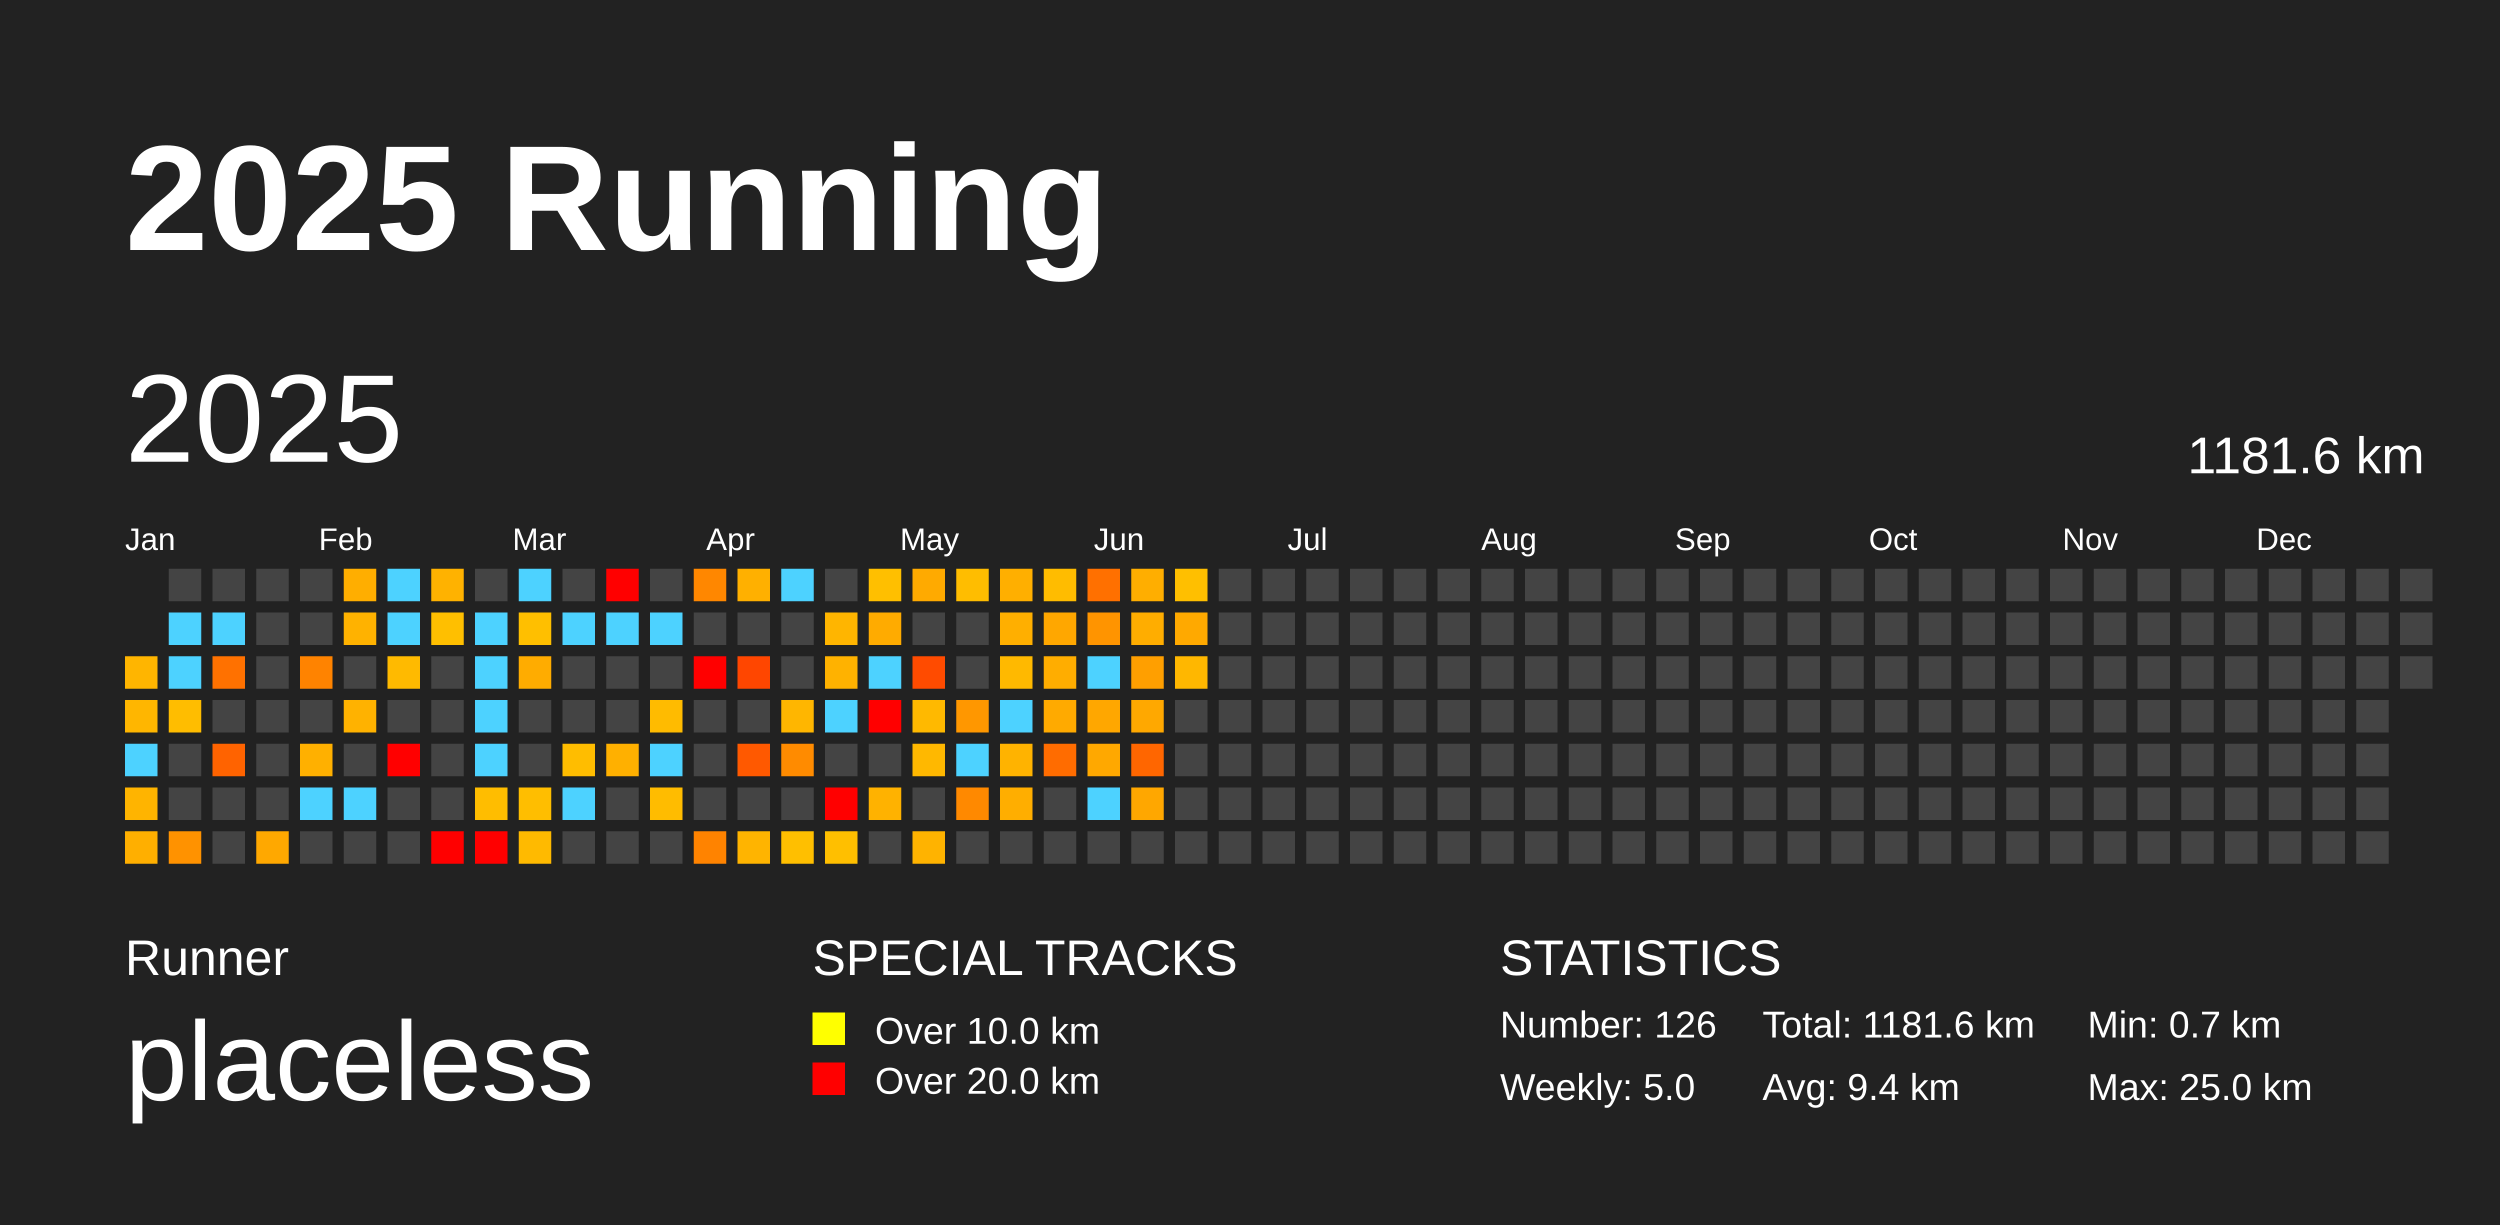
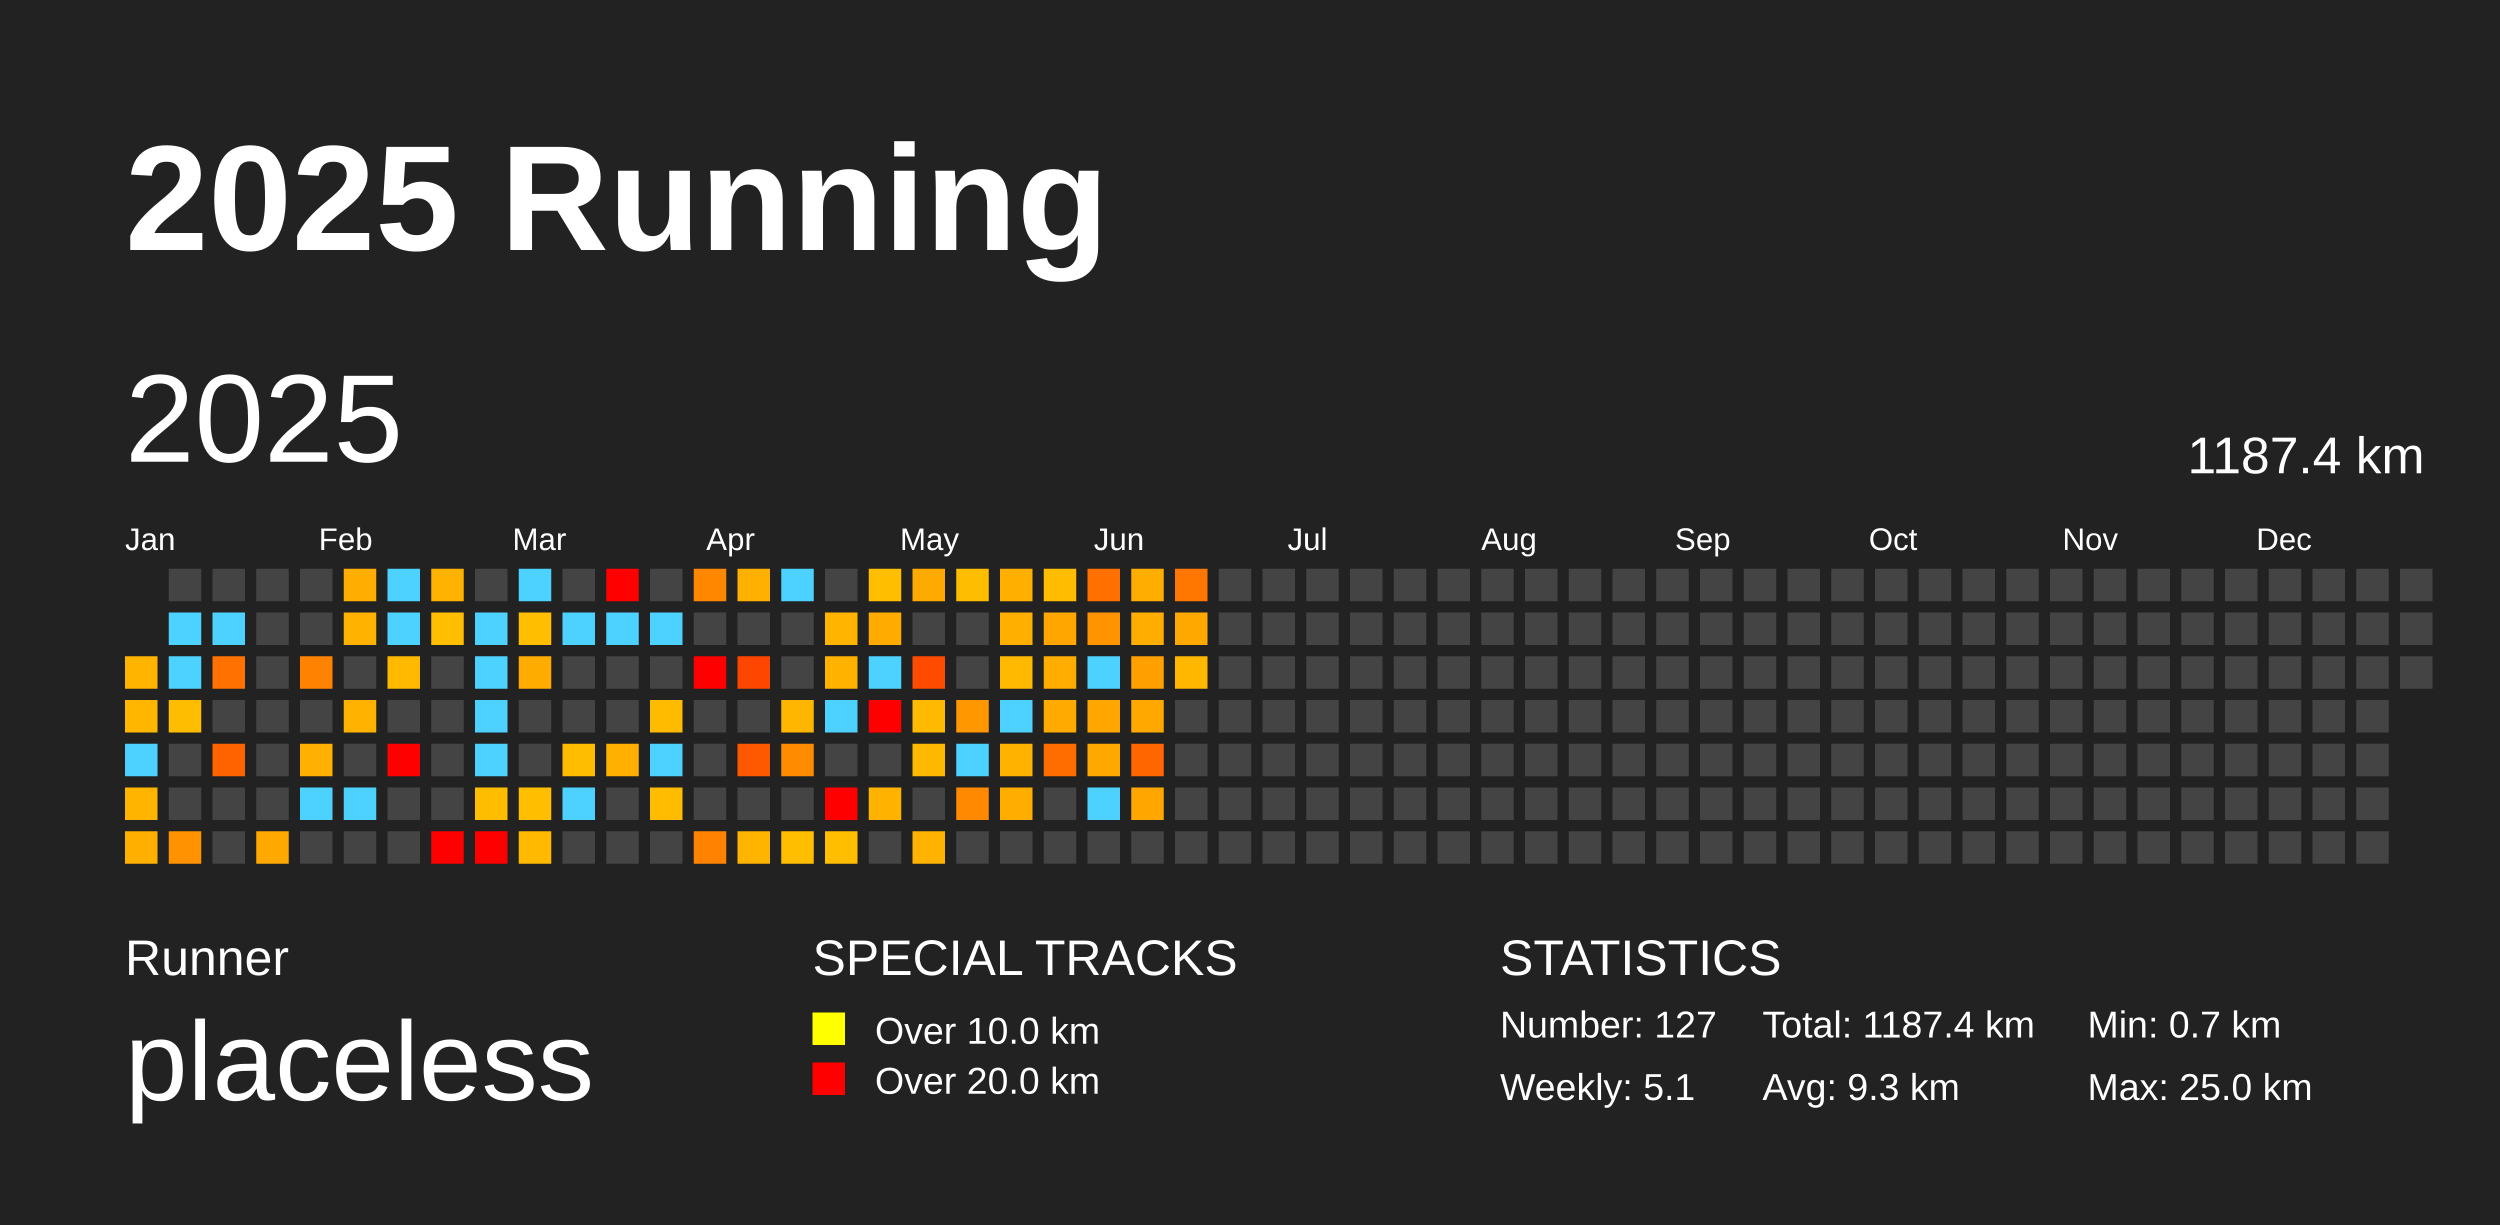
<svg xmlns="http://www.w3.org/2000/svg" baseProfile="full" height="98mm" version="1.1" viewBox="0,0,200,98" width="200mm">
  <defs />
  <rect fill="#222222" height="98" width="200" x="0" y="0" />
  <text fill="#FFFFFF" style="font-size:12px; font-family:Arial; font-weight:bold;" x="10" y="20">2025 Running</text>
  <text fill="#FFFFFF" style="font-size:4px; font-family:Arial" x="10" y="78">Runner</text>
  <text fill="#FFFFFF" style="font-size:9px; font-family:Arial" x="10" y="88">placeless</text>
  <text fill="#FFFFFF" style="font-size:4px; font-family:Arial" x="65" y="78">SPECIAL TRACKS</text>
  <rect fill="yellow" height="2.6" width="2.6" x="65" y="81" />
  <text fill="#FFFFFF" style="font-size:3px; font-family:Arial" x="70" y="83.5">Over 10.0 km</text>
  <rect fill="red" height="2.6" width="2.6" x="65" y="85" />
  <text fill="#FFFFFF" style="font-size:3px; font-family:Arial" x="70" y="87.5">Over 20.0 km</text>
  <text fill="#FFFFFF" style="font-size:4px; font-family:Arial" x="120" y="78">STATISTICS</text>
-   <text fill="#FFFFFF" style="font-size:3px; font-family:Arial" x="120" y="83">Number: 126</text>
-   <text fill="#FFFFFF" style="font-size:3px; font-family:Arial" x="120" y="88">Weekly: 5.0</text>
-   <text fill="#FFFFFF" style="font-size:3px; font-family:Arial" x="141" y="83">Total: 1181.6 km</text>
-   <text fill="#FFFFFF" style="font-size:3px; font-family:Arial" x="141" y="88">Avg: 9.4 km</text>
+   <text fill="#FFFFFF" style="font-size:3px; font-family:Arial" x="120" y="83">Number: 127</text>
+   <text fill="#FFFFFF" style="font-size:3px; font-family:Arial" x="120" y="88">Weekly: 5.1</text>
+   <text fill="#FFFFFF" style="font-size:3px; font-family:Arial" x="141" y="83">Total: 1187.4 km</text>
+   <text fill="#FFFFFF" style="font-size:3px; font-family:Arial" x="141" y="88">Avg: 9.3 km</text>
  <text fill="#FFFFFF" style="font-size:3px; font-family:Arial" x="167" y="83">Min: 0.7 km</text>
  <text fill="#FFFFFF" style="font-size:3px; font-family:Arial" x="167" y="88">Max: 25.0 km</text>
  <text dominant-baseline="hanging" fill="#FFFFFF" style="font-size:10.0px; font-family:Arial;" x="10" y="30">2025</text>
-   <text dominant-baseline="hanging" fill="#FFFFFF" style="font-size:4.125px; font-family:Arial;" x="175" y="35">1181.6 km</text>
+   <text dominant-baseline="hanging" fill="#FFFFFF" style="font-size:4.125px; font-family:Arial;" x="175" y="35">1187.4 km</text>
  <text fill="#FFFFFF" style="font-size:2.5px; font-family:Arial" x="10.0" y="44">Jan</text>
  <text fill="#FFFFFF" style="font-size:2.5px; font-family:Arial" x="25.5" y="44">Feb</text>
  <text fill="#FFFFFF" style="font-size:2.5px; font-family:Arial" x="41.0" y="44">Mar</text>
  <text fill="#FFFFFF" style="font-size:2.5px; font-family:Arial" x="56.5" y="44">Apr</text>
  <text fill="#FFFFFF" style="font-size:2.5px; font-family:Arial" x="72.0" y="44">May</text>
  <text fill="#FFFFFF" style="font-size:2.5px; font-family:Arial" x="87.5" y="44">Jun</text>
  <text fill="#FFFFFF" style="font-size:2.5px; font-family:Arial" x="103.0" y="44">Jul</text>
  <text fill="#FFFFFF" style="font-size:2.5px; font-family:Arial" x="118.5" y="44">Aug</text>
  <text fill="#FFFFFF" style="font-size:2.5px; font-family:Arial" x="134.0" y="44">Sep</text>
  <text fill="#FFFFFF" style="font-size:2.5px; font-family:Arial" x="149.5" y="44">Oct</text>
  <text fill="#FFFFFF" style="font-size:2.5px; font-family:Arial" x="165.0" y="44">Nov</text>
  <text fill="#FFFFFF" style="font-size:2.5px; font-family:Arial" x="180.5" y="44">Dec</text>
  <rect fill="#ffb500" height="2.6" width="2.6" x="10.0" y="52.5" />
  <rect fill="#ffb600" height="2.6" width="2.6" x="10.0" y="56.0" />
  <rect fill="#4dd2ff" height="2.6" width="2.6" x="10.0" y="59.5" />
  <rect fill="#ffb400" height="2.6" width="2.6" x="10.0" y="63.0" />
  <rect fill="#ffaf00" height="2.6" width="2.6" x="10.0" y="66.5" />
  <rect fill="#444444" height="2.6" width="2.6" x="13.5" y="45.5" />
  <rect fill="#4dd2ff" height="2.6" width="2.6" x="13.5" y="49.0" />
  <rect fill="#4dd2ff" height="2.6" width="2.6" x="13.5" y="52.5" />
  <rect fill="#ffbd00" height="2.6" width="2.6" x="13.5" y="56.0" />
  <rect fill="#444444" height="2.6" width="2.6" x="13.5" y="59.5" />
  <rect fill="#444444" height="2.6" width="2.6" x="13.5" y="63.0" />
  <rect fill="#ff9200" height="2.6" width="2.6" x="13.5" y="66.5" />
  <rect fill="#444444" height="2.6" width="2.6" x="17.0" y="45.5" />
  <rect fill="#4dd2ff" height="2.6" width="2.6" x="17.0" y="49.0" />
  <rect fill="#ff7100" height="2.6" width="2.6" x="17.0" y="52.5" />
  <rect fill="#444444" height="2.6" width="2.6" x="17.0" y="56.0" />
  <rect fill="#ff6300" height="2.6" width="2.6" x="17.0" y="59.5" />
  <rect fill="#444444" height="2.6" width="2.6" x="17.0" y="63.0" />
  <rect fill="#444444" height="2.6" width="2.6" x="17.0" y="66.5" />
  <rect fill="#444444" height="2.6" width="2.6" x="20.5" y="45.5" />
  <rect fill="#444444" height="2.6" width="2.6" x="20.5" y="49.0" />
  <rect fill="#444444" height="2.6" width="2.6" x="20.5" y="52.5" />
  <rect fill="#444444" height="2.6" width="2.6" x="20.5" y="56.0" />
  <rect fill="#444444" height="2.6" width="2.6" x="20.5" y="59.5" />
  <rect fill="#444444" height="2.6" width="2.6" x="20.5" y="63.0" />
  <rect fill="#ffa800" height="2.6" width="2.6" x="20.5" y="66.5" />
  <rect fill="#444444" height="2.6" width="2.6" x="24.0" y="45.5" />
  <rect fill="#444444" height="2.6" width="2.6" x="24.0" y="49.0" />
  <rect fill="#ff8300" height="2.6" width="2.6" x="24.0" y="52.5" />
  <rect fill="#444444" height="2.6" width="2.6" x="24.0" y="56.0" />
  <rect fill="#ffb000" height="2.6" width="2.6" x="24.0" y="59.5" />
  <rect fill="#4dd2ff" height="2.6" width="2.6" x="24.0" y="63.0" />
  <rect fill="#444444" height="2.6" width="2.6" x="24.0" y="66.5" />
  <rect fill="#ffae00" height="2.6" width="2.6" x="27.5" y="45.5" />
  <rect fill="#ffb200" height="2.6" width="2.6" x="27.5" y="49.0" />
  <rect fill="#444444" height="2.6" width="2.6" x="27.5" y="52.5" />
  <rect fill="#ffb200" height="2.6" width="2.6" x="27.5" y="56.0" />
  <rect fill="#444444" height="2.6" width="2.6" x="27.5" y="59.5" />
  <rect fill="#4dd2ff" height="2.6" width="2.6" x="27.5" y="63.0" />
  <rect fill="#444444" height="2.6" width="2.6" x="27.5" y="66.5" />
  <rect fill="#4dd2ff" height="2.6" width="2.6" x="31.0" y="45.5" />
  <rect fill="#4dd2ff" height="2.6" width="2.6" x="31.0" y="49.0" />
  <rect fill="#ffba00" height="2.6" width="2.6" x="31.0" y="52.5" />
  <rect fill="#444444" height="2.6" width="2.6" x="31.0" y="56.0" />
  <rect fill="red" height="2.6" width="2.6" x="31.0" y="59.5" />
  <rect fill="#444444" height="2.6" width="2.6" x="31.0" y="63.0" />
  <rect fill="#444444" height="2.6" width="2.6" x="31.0" y="66.5" />
  <rect fill="#ffb200" height="2.6" width="2.6" x="34.5" y="45.5" />
  <rect fill="#ffbf00" height="2.6" width="2.6" x="34.5" y="49.0" />
  <rect fill="#444444" height="2.6" width="2.6" x="34.5" y="52.5" />
  <rect fill="#444444" height="2.6" width="2.6" x="34.5" y="56.0" />
  <rect fill="#444444" height="2.6" width="2.6" x="34.5" y="59.5" />
  <rect fill="#444444" height="2.6" width="2.6" x="34.5" y="63.0" />
  <rect fill="red" height="2.6" width="2.6" x="34.5" y="66.5" />
  <rect fill="#444444" height="2.6" width="2.6" x="38.0" y="45.5" />
  <rect fill="#4dd2ff" height="2.6" width="2.6" x="38.0" y="49.0" />
  <rect fill="#4dd2ff" height="2.6" width="2.6" x="38.0" y="52.5" />
  <rect fill="#4dd2ff" height="2.6" width="2.6" x="38.0" y="56.0" />
  <rect fill="#4dd2ff" height="2.6" width="2.6" x="38.0" y="59.5" />
  <rect fill="#ffbd00" height="2.6" width="2.6" x="38.0" y="63.0" />
  <rect fill="red" height="2.6" width="2.6" x="38.0" y="66.5" />
  <rect fill="#4dd2ff" height="2.6" width="2.6" x="41.5" y="45.5" />
  <rect fill="#ffbf00" height="2.6" width="2.6" x="41.5" y="49.0" />
  <rect fill="#ffac00" height="2.6" width="2.6" x="41.5" y="52.5" />
  <rect fill="#444444" height="2.6" width="2.6" x="41.5" y="56.0" />
  <rect fill="#444444" height="2.6" width="2.6" x="41.5" y="59.5" />
  <rect fill="#ffbe00" height="2.6" width="2.6" x="41.5" y="63.0" />
  <rect fill="#ffba00" height="2.6" width="2.6" x="41.5" y="66.5" />
  <rect fill="#444444" height="2.6" width="2.6" x="45.0" y="45.5" />
  <rect fill="#4dd2ff" height="2.6" width="2.6" x="45.0" y="49.0" />
  <rect fill="#444444" height="2.6" width="2.6" x="45.0" y="52.5" />
  <rect fill="#444444" height="2.6" width="2.6" x="45.0" y="56.0" />
  <rect fill="#ffbd00" height="2.6" width="2.6" x="45.0" y="59.5" />
  <rect fill="#4dd2ff" height="2.6" width="2.6" x="45.0" y="63.0" />
  <rect fill="#444444" height="2.6" width="2.6" x="45.0" y="66.5" />
  <rect fill="red" height="2.6" width="2.6" x="48.5" y="45.5" />
  <rect fill="#4dd2ff" height="2.6" width="2.6" x="48.5" y="49.0" />
  <rect fill="#444444" height="2.6" width="2.6" x="48.5" y="52.5" />
  <rect fill="#444444" height="2.6" width="2.6" x="48.5" y="56.0" />
  <rect fill="#ffb000" height="2.6" width="2.6" x="48.5" y="59.5" />
  <rect fill="#444444" height="2.6" width="2.6" x="48.5" y="63.0" />
  <rect fill="#444444" height="2.6" width="2.6" x="48.5" y="66.5" />
  <rect fill="#444444" height="2.6" width="2.6" x="52.0" y="45.5" />
  <rect fill="#4dd2ff" height="2.6" width="2.6" x="52.0" y="49.0" />
  <rect fill="#444444" height="2.6" width="2.6" x="52.0" y="52.5" />
  <rect fill="#ffbb00" height="2.6" width="2.6" x="52.0" y="56.0" />
  <rect fill="#4dd2ff" height="2.6" width="2.6" x="52.0" y="59.5" />
  <rect fill="#ffbc00" height="2.6" width="2.6" x="52.0" y="63.0" />
  <rect fill="#444444" height="2.6" width="2.6" x="52.0" y="66.5" />
  <rect fill="#ff8700" height="2.6" width="2.6" x="55.5" y="45.5" />
  <rect fill="#444444" height="2.6" width="2.6" x="55.5" y="49.0" />
  <rect fill="red" height="2.6" width="2.6" x="55.5" y="52.5" />
  <rect fill="#444444" height="2.6" width="2.6" x="55.5" y="56.0" />
  <rect fill="#444444" height="2.6" width="2.6" x="55.5" y="59.5" />
  <rect fill="#444444" height="2.6" width="2.6" x="55.5" y="63.0" />
  <rect fill="#ff8300" height="2.6" width="2.6" x="55.5" y="66.5" />
  <rect fill="#ffb000" height="2.6" width="2.6" x="59.0" y="45.5" />
  <rect fill="#444444" height="2.6" width="2.6" x="59.0" y="49.0" />
  <rect fill="#ff4600" height="2.6" width="2.6" x="59.0" y="52.5" />
  <rect fill="#444444" height="2.6" width="2.6" x="59.0" y="56.0" />
  <rect fill="#ff5900" height="2.6" width="2.6" x="59.0" y="59.5" />
  <rect fill="#444444" height="2.6" width="2.6" x="59.0" y="63.0" />
  <rect fill="#ffb400" height="2.6" width="2.6" x="59.0" y="66.5" />
  <rect fill="#4dd2ff" height="2.6" width="2.6" x="62.5" y="45.5" />
  <rect fill="#444444" height="2.6" width="2.6" x="62.5" y="49.0" />
  <rect fill="#444444" height="2.6" width="2.6" x="62.5" y="52.5" />
  <rect fill="#ffb600" height="2.6" width="2.6" x="62.5" y="56.0" />
  <rect fill="#ff8b00" height="2.6" width="2.6" x="62.5" y="59.5" />
  <rect fill="#444444" height="2.6" width="2.6" x="62.5" y="63.0" />
  <rect fill="#ffbf00" height="2.6" width="2.6" x="62.5" y="66.5" />
  <rect fill="#444444" height="2.6" width="2.6" x="66.0" y="45.5" />
  <rect fill="#ffb500" height="2.6" width="2.6" x="66.0" y="49.0" />
  <rect fill="#ffb200" height="2.6" width="2.6" x="66.0" y="52.5" />
  <rect fill="#4dd2ff" height="2.6" width="2.6" x="66.0" y="56.0" />
  <rect fill="#444444" height="2.6" width="2.6" x="66.0" y="59.5" />
  <rect fill="red" height="2.6" width="2.6" x="66.0" y="63.0" />
  <rect fill="#ffbf00" height="2.6" width="2.6" x="66.0" y="66.5" />
  <rect fill="#ffbf00" height="2.6" width="2.6" x="69.5" y="45.5" />
  <rect fill="#ffab00" height="2.6" width="2.6" x="69.5" y="49.0" />
  <rect fill="#4dd2ff" height="2.6" width="2.6" x="69.5" y="52.5" />
  <rect fill="red" height="2.6" width="2.6" x="69.5" y="56.0" />
  <rect fill="#444444" height="2.6" width="2.6" x="69.5" y="59.5" />
  <rect fill="#ffb200" height="2.6" width="2.6" x="69.5" y="63.0" />
  <rect fill="#444444" height="2.6" width="2.6" x="69.5" y="66.5" />
  <rect fill="#ffaa00" height="2.6" width="2.6" x="73.0" y="45.5" />
  <rect fill="#444444" height="2.6" width="2.6" x="73.0" y="49.0" />
  <rect fill="#ff4b00" height="2.6" width="2.6" x="73.0" y="52.5" />
  <rect fill="#ffb900" height="2.6" width="2.6" x="73.0" y="56.0" />
  <rect fill="#ffb800" height="2.6" width="2.6" x="73.0" y="59.5" />
  <rect fill="#444444" height="2.6" width="2.6" x="73.0" y="63.0" />
  <rect fill="#ffb300" height="2.6" width="2.6" x="73.0" y="66.5" />
  <rect fill="#ffbd00" height="2.6" width="2.6" x="76.5" y="45.5" />
  <rect fill="#444444" height="2.6" width="2.6" x="76.5" y="49.0" />
  <rect fill="#444444" height="2.6" width="2.6" x="76.5" y="52.5" />
  <rect fill="#ff9700" height="2.6" width="2.6" x="76.5" y="56.0" />
  <rect fill="#4dd2ff" height="2.6" width="2.6" x="76.5" y="59.5" />
  <rect fill="#ff8900" height="2.6" width="2.6" x="76.5" y="63.0" />
  <rect fill="#444444" height="2.6" width="2.6" x="76.5" y="66.5" />
  <rect fill="#ffaf00" height="2.6" width="2.6" x="80.0" y="45.5" />
  <rect fill="#ffaf00" height="2.6" width="2.6" x="80.0" y="49.0" />
  <rect fill="#ffb900" height="2.6" width="2.6" x="80.0" y="52.5" />
  <rect fill="#4dd2ff" height="2.6" width="2.6" x="80.0" y="56.0" />
  <rect fill="#ffb300" height="2.6" width="2.6" x="80.0" y="59.5" />
  <rect fill="#ffae00" height="2.6" width="2.6" x="80.0" y="63.0" />
  <rect fill="#444444" height="2.6" width="2.6" x="80.0" y="66.5" />
  <rect fill="#ffbc00" height="2.6" width="2.6" x="83.5" y="45.5" />
  <rect fill="#ffa700" height="2.6" width="2.6" x="83.5" y="49.0" />
  <rect fill="#ffad00" height="2.6" width="2.6" x="83.5" y="52.5" />
  <rect fill="#ffaa00" height="2.6" width="2.6" x="83.5" y="56.0" />
  <rect fill="#ff6c00" height="2.6" width="2.6" x="83.5" y="59.5" />
  <rect fill="#444444" height="2.6" width="2.6" x="83.5" y="63.0" />
  <rect fill="#444444" height="2.6" width="2.6" x="83.5" y="66.5" />
  <rect fill="#ff7000" height="2.6" width="2.6" x="87.0" y="45.5" />
  <rect fill="#ff9400" height="2.6" width="2.6" x="87.0" y="49.0" />
  <rect fill="#4dd2ff" height="2.6" width="2.6" x="87.0" y="52.5" />
  <rect fill="#ffa700" height="2.6" width="2.6" x="87.0" y="56.0" />
  <rect fill="#ffa800" height="2.6" width="2.6" x="87.0" y="59.5" />
  <rect fill="#4dd2ff" height="2.6" width="2.6" x="87.0" y="63.0" />
  <rect fill="#444444" height="2.6" width="2.6" x="87.0" y="66.5" />
  <rect fill="#ffae00" height="2.6" width="2.6" x="90.5" y="45.5" />
  <rect fill="#ffad00" height="2.6" width="2.6" x="90.5" y="49.0" />
  <rect fill="#ff9f00" height="2.6" width="2.6" x="90.5" y="52.5" />
  <rect fill="#ffa800" height="2.6" width="2.6" x="90.5" y="56.0" />
  <rect fill="#ff6600" height="2.6" width="2.6" x="90.5" y="59.5" />
  <rect fill="#ffa700" height="2.6" width="2.6" x="90.5" y="63.0" />
  <rect fill="#444444" height="2.6" width="2.6" x="90.5" y="66.5" />
-   <rect fill="#ffbf00" height="2.6" width="2.6" x="94.0" y="45.5" />
+   <rect fill="#ff7600" height="2.6" width="2.6" x="94.0" y="45.5" />
  <rect fill="#ffa900" height="2.6" width="2.6" x="94.0" y="49.0" />
  <rect fill="#ffb700" height="2.6" width="2.6" x="94.0" y="52.5" />
  <rect fill="#444444" height="2.6" width="2.6" x="94.0" y="56.0" />
  <rect fill="#444444" height="2.6" width="2.6" x="94.0" y="59.5" />
  <rect fill="#444444" height="2.6" width="2.6" x="94.0" y="63.0" />
  <rect fill="#444444" height="2.6" width="2.6" x="94.0" y="66.5" />
  <rect fill="#444444" height="2.6" width="2.6" x="97.5" y="45.5" />
  <rect fill="#444444" height="2.6" width="2.6" x="97.5" y="49.0" />
  <rect fill="#444444" height="2.6" width="2.6" x="97.5" y="52.5" />
  <rect fill="#444444" height="2.6" width="2.6" x="97.5" y="56.0" />
  <rect fill="#444444" height="2.6" width="2.6" x="97.5" y="59.5" />
  <rect fill="#444444" height="2.6" width="2.6" x="97.5" y="63.0" />
  <rect fill="#444444" height="2.6" width="2.6" x="97.5" y="66.5" />
  <rect fill="#444444" height="2.6" width="2.6" x="101.0" y="45.5" />
  <rect fill="#444444" height="2.6" width="2.6" x="101.0" y="49.0" />
  <rect fill="#444444" height="2.6" width="2.6" x="101.0" y="52.5" />
  <rect fill="#444444" height="2.6" width="2.6" x="101.0" y="56.0" />
  <rect fill="#444444" height="2.6" width="2.6" x="101.0" y="59.5" />
  <rect fill="#444444" height="2.6" width="2.6" x="101.0" y="63.0" />
  <rect fill="#444444" height="2.6" width="2.6" x="101.0" y="66.5" />
  <rect fill="#444444" height="2.6" width="2.6" x="104.5" y="45.5" />
  <rect fill="#444444" height="2.6" width="2.6" x="104.5" y="49.0" />
  <rect fill="#444444" height="2.6" width="2.6" x="104.5" y="52.5" />
  <rect fill="#444444" height="2.6" width="2.6" x="104.5" y="56.0" />
  <rect fill="#444444" height="2.6" width="2.6" x="104.5" y="59.5" />
  <rect fill="#444444" height="2.6" width="2.6" x="104.5" y="63.0" />
  <rect fill="#444444" height="2.6" width="2.6" x="104.5" y="66.5" />
  <rect fill="#444444" height="2.6" width="2.6" x="108.0" y="45.5" />
  <rect fill="#444444" height="2.6" width="2.6" x="108.0" y="49.0" />
  <rect fill="#444444" height="2.6" width="2.6" x="108.0" y="52.5" />
  <rect fill="#444444" height="2.6" width="2.6" x="108.0" y="56.0" />
  <rect fill="#444444" height="2.6" width="2.6" x="108.0" y="59.5" />
  <rect fill="#444444" height="2.6" width="2.6" x="108.0" y="63.0" />
  <rect fill="#444444" height="2.6" width="2.6" x="108.0" y="66.5" />
  <rect fill="#444444" height="2.6" width="2.6" x="111.5" y="45.5" />
  <rect fill="#444444" height="2.6" width="2.6" x="111.5" y="49.0" />
  <rect fill="#444444" height="2.6" width="2.6" x="111.5" y="52.5" />
  <rect fill="#444444" height="2.6" width="2.6" x="111.5" y="56.0" />
  <rect fill="#444444" height="2.6" width="2.6" x="111.5" y="59.5" />
  <rect fill="#444444" height="2.6" width="2.6" x="111.5" y="63.0" />
  <rect fill="#444444" height="2.6" width="2.6" x="111.5" y="66.5" />
  <rect fill="#444444" height="2.6" width="2.6" x="115.0" y="45.5" />
  <rect fill="#444444" height="2.6" width="2.6" x="115.0" y="49.0" />
  <rect fill="#444444" height="2.6" width="2.6" x="115.0" y="52.5" />
  <rect fill="#444444" height="2.6" width="2.6" x="115.0" y="56.0" />
  <rect fill="#444444" height="2.6" width="2.6" x="115.0" y="59.5" />
  <rect fill="#444444" height="2.6" width="2.6" x="115.0" y="63.0" />
  <rect fill="#444444" height="2.6" width="2.6" x="115.0" y="66.5" />
  <rect fill="#444444" height="2.6" width="2.6" x="118.5" y="45.5" />
  <rect fill="#444444" height="2.6" width="2.6" x="118.5" y="49.0" />
  <rect fill="#444444" height="2.6" width="2.6" x="118.5" y="52.5" />
  <rect fill="#444444" height="2.6" width="2.6" x="118.5" y="56.0" />
  <rect fill="#444444" height="2.6" width="2.6" x="118.5" y="59.5" />
  <rect fill="#444444" height="2.6" width="2.6" x="118.5" y="63.0" />
  <rect fill="#444444" height="2.6" width="2.6" x="118.5" y="66.5" />
  <rect fill="#444444" height="2.6" width="2.6" x="122.0" y="45.5" />
  <rect fill="#444444" height="2.6" width="2.6" x="122.0" y="49.0" />
  <rect fill="#444444" height="2.6" width="2.6" x="122.0" y="52.5" />
  <rect fill="#444444" height="2.6" width="2.6" x="122.0" y="56.0" />
  <rect fill="#444444" height="2.6" width="2.6" x="122.0" y="59.5" />
  <rect fill="#444444" height="2.6" width="2.6" x="122.0" y="63.0" />
  <rect fill="#444444" height="2.6" width="2.6" x="122.0" y="66.5" />
  <rect fill="#444444" height="2.6" width="2.6" x="125.5" y="45.5" />
  <rect fill="#444444" height="2.6" width="2.6" x="125.5" y="49.0" />
  <rect fill="#444444" height="2.6" width="2.6" x="125.5" y="52.5" />
  <rect fill="#444444" height="2.6" width="2.6" x="125.5" y="56.0" />
  <rect fill="#444444" height="2.6" width="2.6" x="125.5" y="59.5" />
  <rect fill="#444444" height="2.6" width="2.6" x="125.5" y="63.0" />
  <rect fill="#444444" height="2.6" width="2.6" x="125.5" y="66.5" />
  <rect fill="#444444" height="2.6" width="2.6" x="129.0" y="45.5" />
  <rect fill="#444444" height="2.6" width="2.6" x="129.0" y="49.0" />
  <rect fill="#444444" height="2.6" width="2.6" x="129.0" y="52.5" />
  <rect fill="#444444" height="2.6" width="2.6" x="129.0" y="56.0" />
  <rect fill="#444444" height="2.6" width="2.6" x="129.0" y="59.5" />
  <rect fill="#444444" height="2.6" width="2.6" x="129.0" y="63.0" />
  <rect fill="#444444" height="2.6" width="2.6" x="129.0" y="66.5" />
  <rect fill="#444444" height="2.6" width="2.6" x="132.5" y="45.5" />
  <rect fill="#444444" height="2.6" width="2.6" x="132.5" y="49.0" />
  <rect fill="#444444" height="2.6" width="2.6" x="132.5" y="52.5" />
  <rect fill="#444444" height="2.6" width="2.6" x="132.5" y="56.0" />
  <rect fill="#444444" height="2.6" width="2.6" x="132.5" y="59.5" />
  <rect fill="#444444" height="2.6" width="2.6" x="132.5" y="63.0" />
  <rect fill="#444444" height="2.6" width="2.6" x="132.5" y="66.5" />
  <rect fill="#444444" height="2.6" width="2.6" x="136.0" y="45.5" />
  <rect fill="#444444" height="2.6" width="2.6" x="136.0" y="49.0" />
  <rect fill="#444444" height="2.6" width="2.6" x="136.0" y="52.5" />
  <rect fill="#444444" height="2.6" width="2.6" x="136.0" y="56.0" />
  <rect fill="#444444" height="2.6" width="2.6" x="136.0" y="59.5" />
  <rect fill="#444444" height="2.6" width="2.6" x="136.0" y="63.0" />
  <rect fill="#444444" height="2.6" width="2.6" x="136.0" y="66.5" />
  <rect fill="#444444" height="2.6" width="2.6" x="139.5" y="45.5" />
  <rect fill="#444444" height="2.6" width="2.6" x="139.5" y="49.0" />
  <rect fill="#444444" height="2.6" width="2.6" x="139.5" y="52.5" />
  <rect fill="#444444" height="2.6" width="2.6" x="139.5" y="56.0" />
  <rect fill="#444444" height="2.6" width="2.6" x="139.5" y="59.5" />
  <rect fill="#444444" height="2.6" width="2.6" x="139.5" y="63.0" />
  <rect fill="#444444" height="2.6" width="2.6" x="139.5" y="66.5" />
  <rect fill="#444444" height="2.6" width="2.6" x="143.0" y="45.5" />
  <rect fill="#444444" height="2.6" width="2.6" x="143.0" y="49.0" />
  <rect fill="#444444" height="2.6" width="2.6" x="143.0" y="52.5" />
  <rect fill="#444444" height="2.6" width="2.6" x="143.0" y="56.0" />
  <rect fill="#444444" height="2.6" width="2.6" x="143.0" y="59.5" />
  <rect fill="#444444" height="2.6" width="2.6" x="143.0" y="63.0" />
  <rect fill="#444444" height="2.6" width="2.6" x="143.0" y="66.5" />
  <rect fill="#444444" height="2.6" width="2.6" x="146.5" y="45.5" />
  <rect fill="#444444" height="2.6" width="2.6" x="146.5" y="49.0" />
  <rect fill="#444444" height="2.6" width="2.6" x="146.5" y="52.5" />
  <rect fill="#444444" height="2.6" width="2.6" x="146.5" y="56.0" />
  <rect fill="#444444" height="2.6" width="2.6" x="146.5" y="59.5" />
  <rect fill="#444444" height="2.6" width="2.6" x="146.5" y="63.0" />
  <rect fill="#444444" height="2.6" width="2.6" x="146.5" y="66.5" />
  <rect fill="#444444" height="2.6" width="2.6" x="150.0" y="45.5" />
  <rect fill="#444444" height="2.6" width="2.6" x="150.0" y="49.0" />
  <rect fill="#444444" height="2.6" width="2.6" x="150.0" y="52.5" />
  <rect fill="#444444" height="2.6" width="2.6" x="150.0" y="56.0" />
  <rect fill="#444444" height="2.6" width="2.6" x="150.0" y="59.5" />
  <rect fill="#444444" height="2.6" width="2.6" x="150.0" y="63.0" />
  <rect fill="#444444" height="2.6" width="2.6" x="150.0" y="66.5" />
  <rect fill="#444444" height="2.6" width="2.6" x="153.5" y="45.5" />
  <rect fill="#444444" height="2.6" width="2.6" x="153.5" y="49.0" />
  <rect fill="#444444" height="2.6" width="2.6" x="153.5" y="52.5" />
  <rect fill="#444444" height="2.6" width="2.6" x="153.5" y="56.0" />
  <rect fill="#444444" height="2.6" width="2.6" x="153.5" y="59.5" />
  <rect fill="#444444" height="2.6" width="2.6" x="153.5" y="63.0" />
  <rect fill="#444444" height="2.6" width="2.6" x="153.5" y="66.5" />
  <rect fill="#444444" height="2.6" width="2.6" x="157.0" y="45.5" />
  <rect fill="#444444" height="2.6" width="2.6" x="157.0" y="49.0" />
  <rect fill="#444444" height="2.6" width="2.6" x="157.0" y="52.5" />
  <rect fill="#444444" height="2.6" width="2.6" x="157.0" y="56.0" />
  <rect fill="#444444" height="2.6" width="2.6" x="157.0" y="59.5" />
  <rect fill="#444444" height="2.6" width="2.6" x="157.0" y="63.0" />
  <rect fill="#444444" height="2.6" width="2.6" x="157.0" y="66.5" />
  <rect fill="#444444" height="2.6" width="2.6" x="160.5" y="45.5" />
  <rect fill="#444444" height="2.6" width="2.6" x="160.5" y="49.0" />
  <rect fill="#444444" height="2.6" width="2.6" x="160.5" y="52.5" />
  <rect fill="#444444" height="2.6" width="2.6" x="160.5" y="56.0" />
  <rect fill="#444444" height="2.6" width="2.6" x="160.5" y="59.5" />
  <rect fill="#444444" height="2.6" width="2.6" x="160.5" y="63.0" />
  <rect fill="#444444" height="2.6" width="2.6" x="160.5" y="66.5" />
  <rect fill="#444444" height="2.6" width="2.6" x="164.0" y="45.5" />
  <rect fill="#444444" height="2.6" width="2.6" x="164.0" y="49.0" />
  <rect fill="#444444" height="2.6" width="2.6" x="164.0" y="52.5" />
  <rect fill="#444444" height="2.6" width="2.6" x="164.0" y="56.0" />
  <rect fill="#444444" height="2.6" width="2.6" x="164.0" y="59.5" />
  <rect fill="#444444" height="2.6" width="2.6" x="164.0" y="63.0" />
  <rect fill="#444444" height="2.6" width="2.6" x="164.0" y="66.5" />
  <rect fill="#444444" height="2.6" width="2.6" x="167.5" y="45.5" />
  <rect fill="#444444" height="2.6" width="2.6" x="167.5" y="49.0" />
  <rect fill="#444444" height="2.6" width="2.6" x="167.5" y="52.5" />
  <rect fill="#444444" height="2.6" width="2.6" x="167.5" y="56.0" />
  <rect fill="#444444" height="2.6" width="2.6" x="167.5" y="59.5" />
  <rect fill="#444444" height="2.6" width="2.6" x="167.5" y="63.0" />
  <rect fill="#444444" height="2.6" width="2.6" x="167.5" y="66.5" />
  <rect fill="#444444" height="2.6" width="2.6" x="171.0" y="45.5" />
  <rect fill="#444444" height="2.6" width="2.6" x="171.0" y="49.0" />
  <rect fill="#444444" height="2.6" width="2.6" x="171.0" y="52.5" />
  <rect fill="#444444" height="2.6" width="2.6" x="171.0" y="56.0" />
  <rect fill="#444444" height="2.6" width="2.6" x="171.0" y="59.5" />
  <rect fill="#444444" height="2.6" width="2.6" x="171.0" y="63.0" />
  <rect fill="#444444" height="2.6" width="2.6" x="171.0" y="66.5" />
  <rect fill="#444444" height="2.6" width="2.6" x="174.5" y="45.5" />
  <rect fill="#444444" height="2.6" width="2.6" x="174.5" y="49.0" />
  <rect fill="#444444" height="2.6" width="2.6" x="174.5" y="52.5" />
  <rect fill="#444444" height="2.6" width="2.6" x="174.5" y="56.0" />
  <rect fill="#444444" height="2.6" width="2.6" x="174.5" y="59.5" />
  <rect fill="#444444" height="2.6" width="2.6" x="174.5" y="63.0" />
  <rect fill="#444444" height="2.6" width="2.6" x="174.5" y="66.5" />
  <rect fill="#444444" height="2.6" width="2.6" x="178.0" y="45.5" />
  <rect fill="#444444" height="2.6" width="2.6" x="178.0" y="49.0" />
  <rect fill="#444444" height="2.6" width="2.6" x="178.0" y="52.5" />
  <rect fill="#444444" height="2.6" width="2.6" x="178.0" y="56.0" />
  <rect fill="#444444" height="2.6" width="2.6" x="178.0" y="59.5" />
  <rect fill="#444444" height="2.6" width="2.6" x="178.0" y="63.0" />
  <rect fill="#444444" height="2.6" width="2.6" x="178.0" y="66.5" />
  <rect fill="#444444" height="2.6" width="2.6" x="181.5" y="45.5" />
  <rect fill="#444444" height="2.6" width="2.6" x="181.5" y="49.0" />
  <rect fill="#444444" height="2.6" width="2.6" x="181.5" y="52.5" />
  <rect fill="#444444" height="2.6" width="2.6" x="181.5" y="56.0" />
  <rect fill="#444444" height="2.6" width="2.6" x="181.5" y="59.5" />
  <rect fill="#444444" height="2.6" width="2.6" x="181.5" y="63.0" />
  <rect fill="#444444" height="2.6" width="2.6" x="181.5" y="66.5" />
  <rect fill="#444444" height="2.6" width="2.6" x="185.0" y="45.5" />
  <rect fill="#444444" height="2.6" width="2.6" x="185.0" y="49.0" />
  <rect fill="#444444" height="2.6" width="2.6" x="185.0" y="52.5" />
  <rect fill="#444444" height="2.6" width="2.6" x="185.0" y="56.0" />
  <rect fill="#444444" height="2.6" width="2.6" x="185.0" y="59.5" />
  <rect fill="#444444" height="2.6" width="2.6" x="185.0" y="63.0" />
  <rect fill="#444444" height="2.6" width="2.6" x="185.0" y="66.5" />
  <rect fill="#444444" height="2.6" width="2.6" x="188.5" y="45.5" />
  <rect fill="#444444" height="2.6" width="2.6" x="188.5" y="49.0" />
  <rect fill="#444444" height="2.6" width="2.6" x="188.5" y="52.5" />
  <rect fill="#444444" height="2.6" width="2.6" x="188.5" y="56.0" />
  <rect fill="#444444" height="2.6" width="2.6" x="188.5" y="59.5" />
  <rect fill="#444444" height="2.6" width="2.6" x="188.5" y="63.0" />
  <rect fill="#444444" height="2.6" width="2.6" x="188.5" y="66.5" />
  <rect fill="#444444" height="2.6" width="2.6" x="192.0" y="45.5" />
  <rect fill="#444444" height="2.6" width="2.6" x="192.0" y="49.0" />
  <rect fill="#444444" height="2.6" width="2.6" x="192.0" y="52.5" />
</svg>
